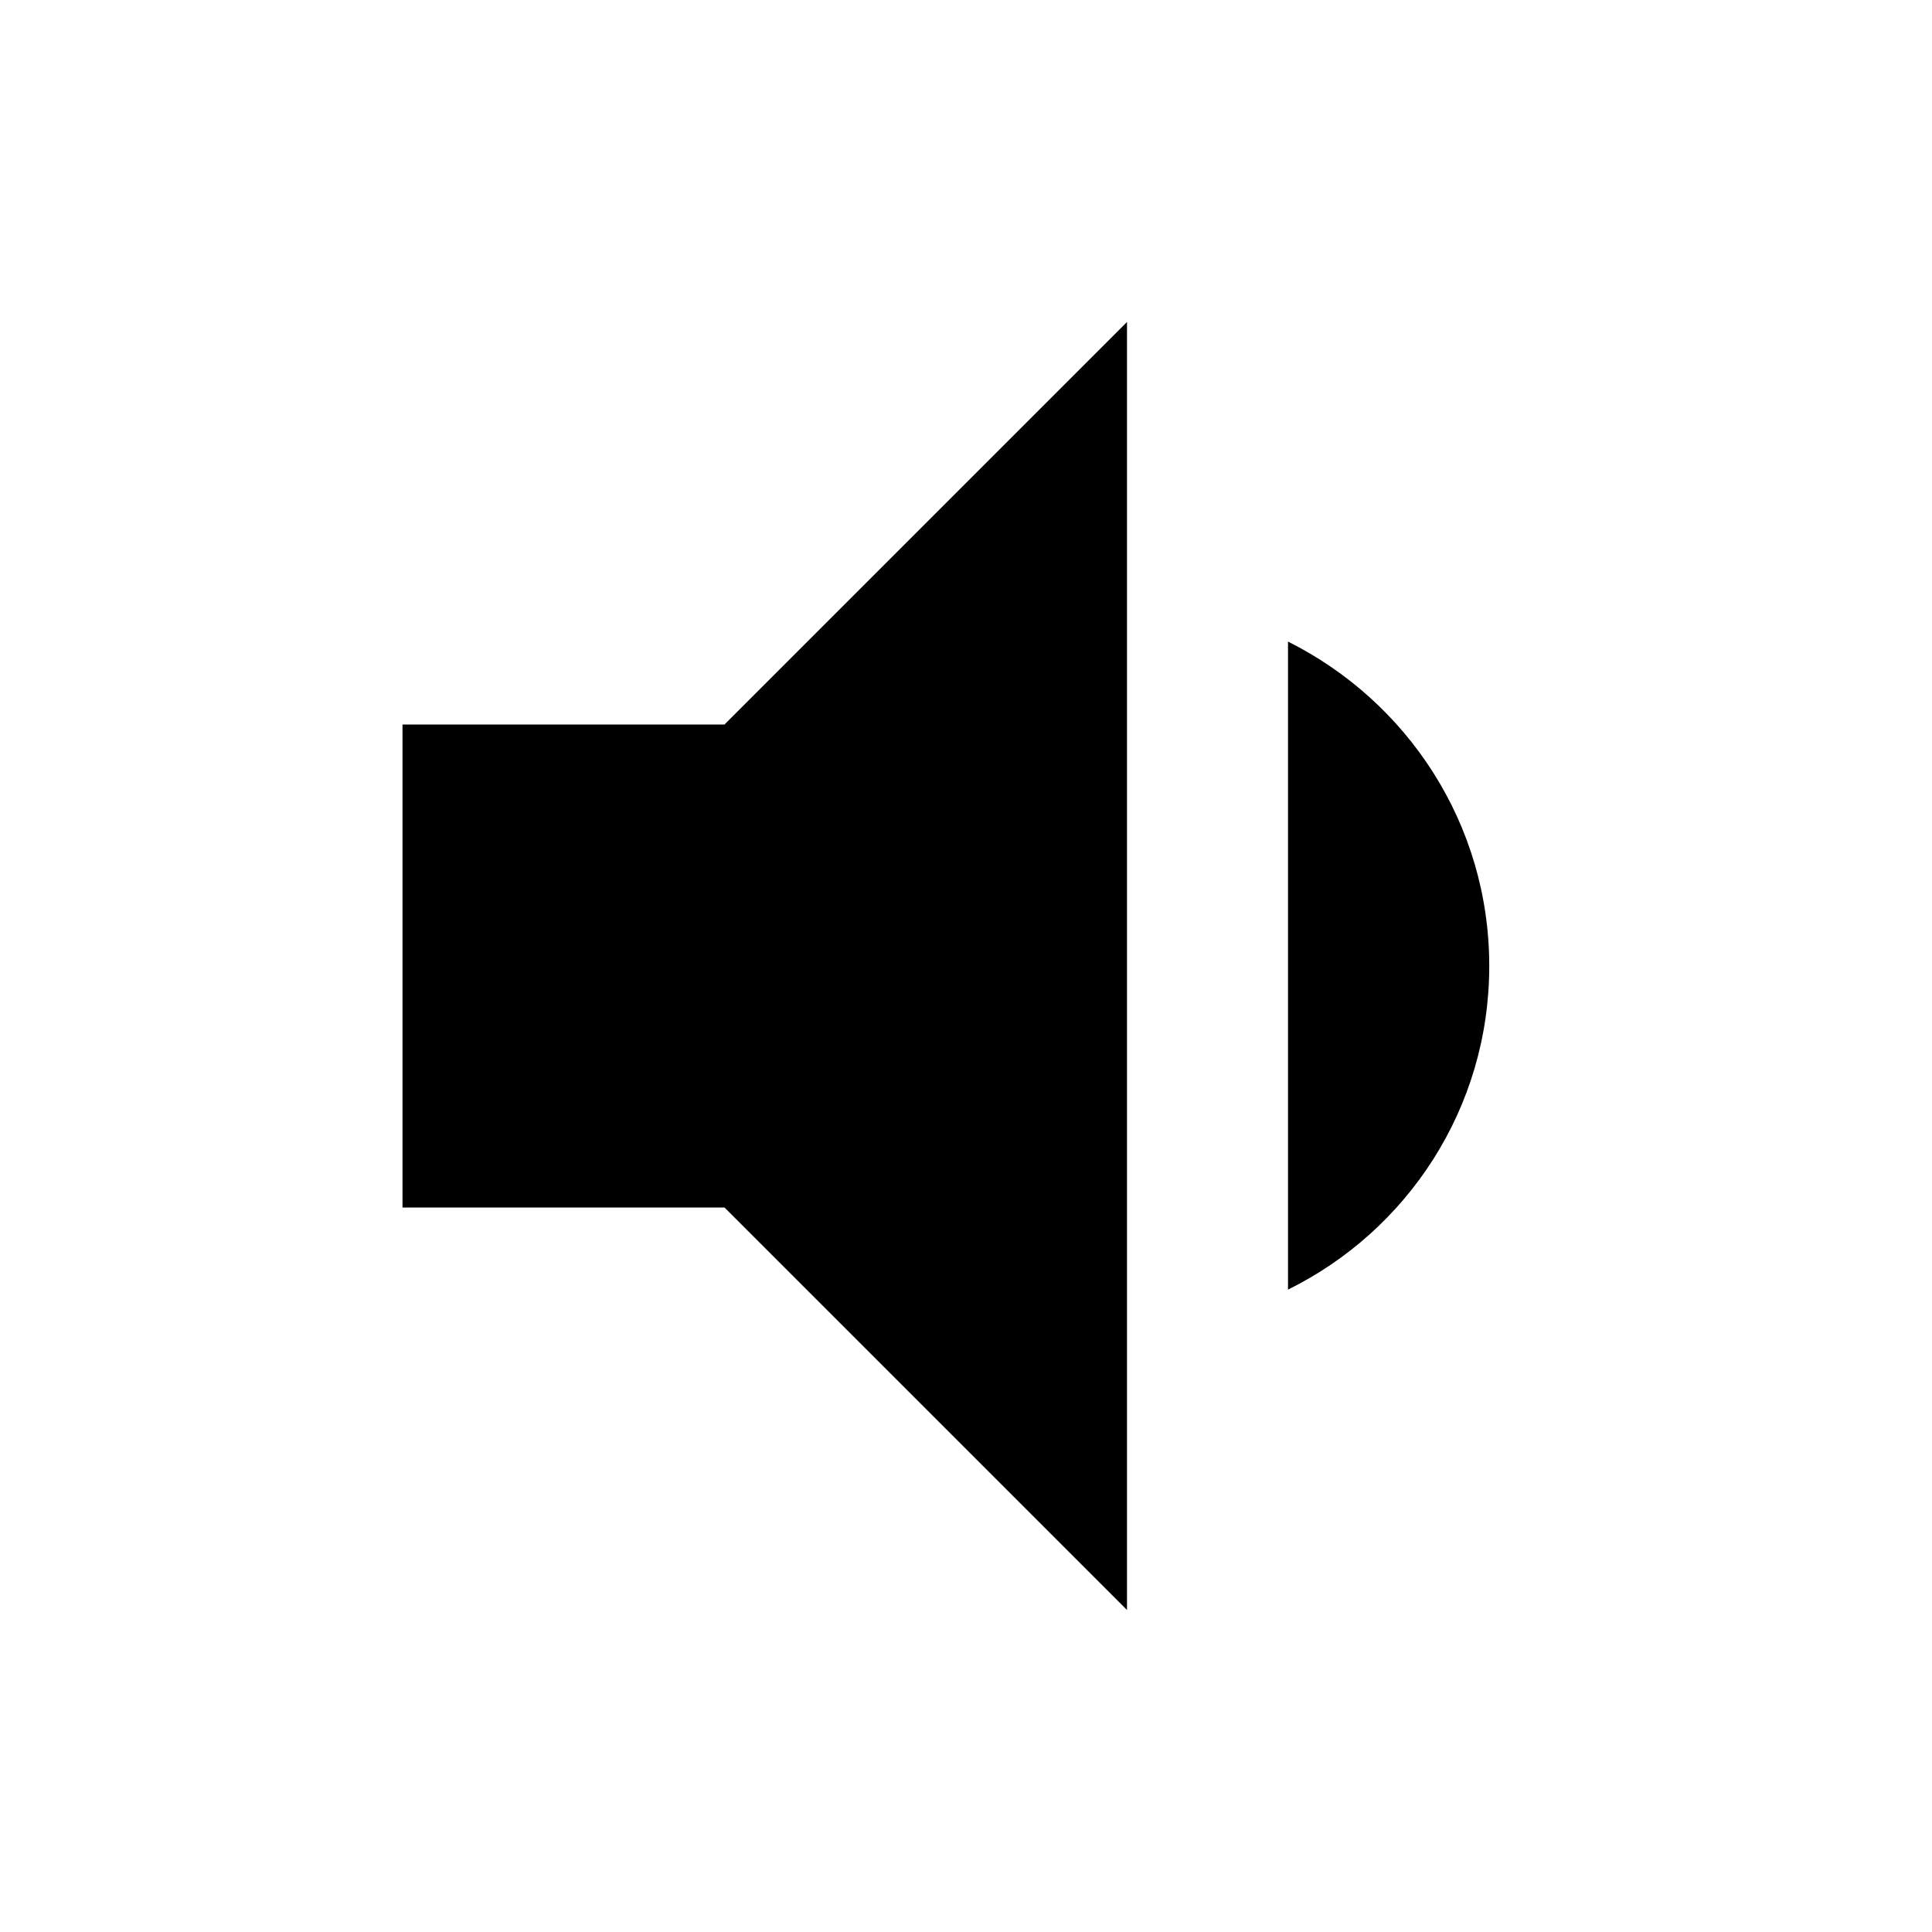
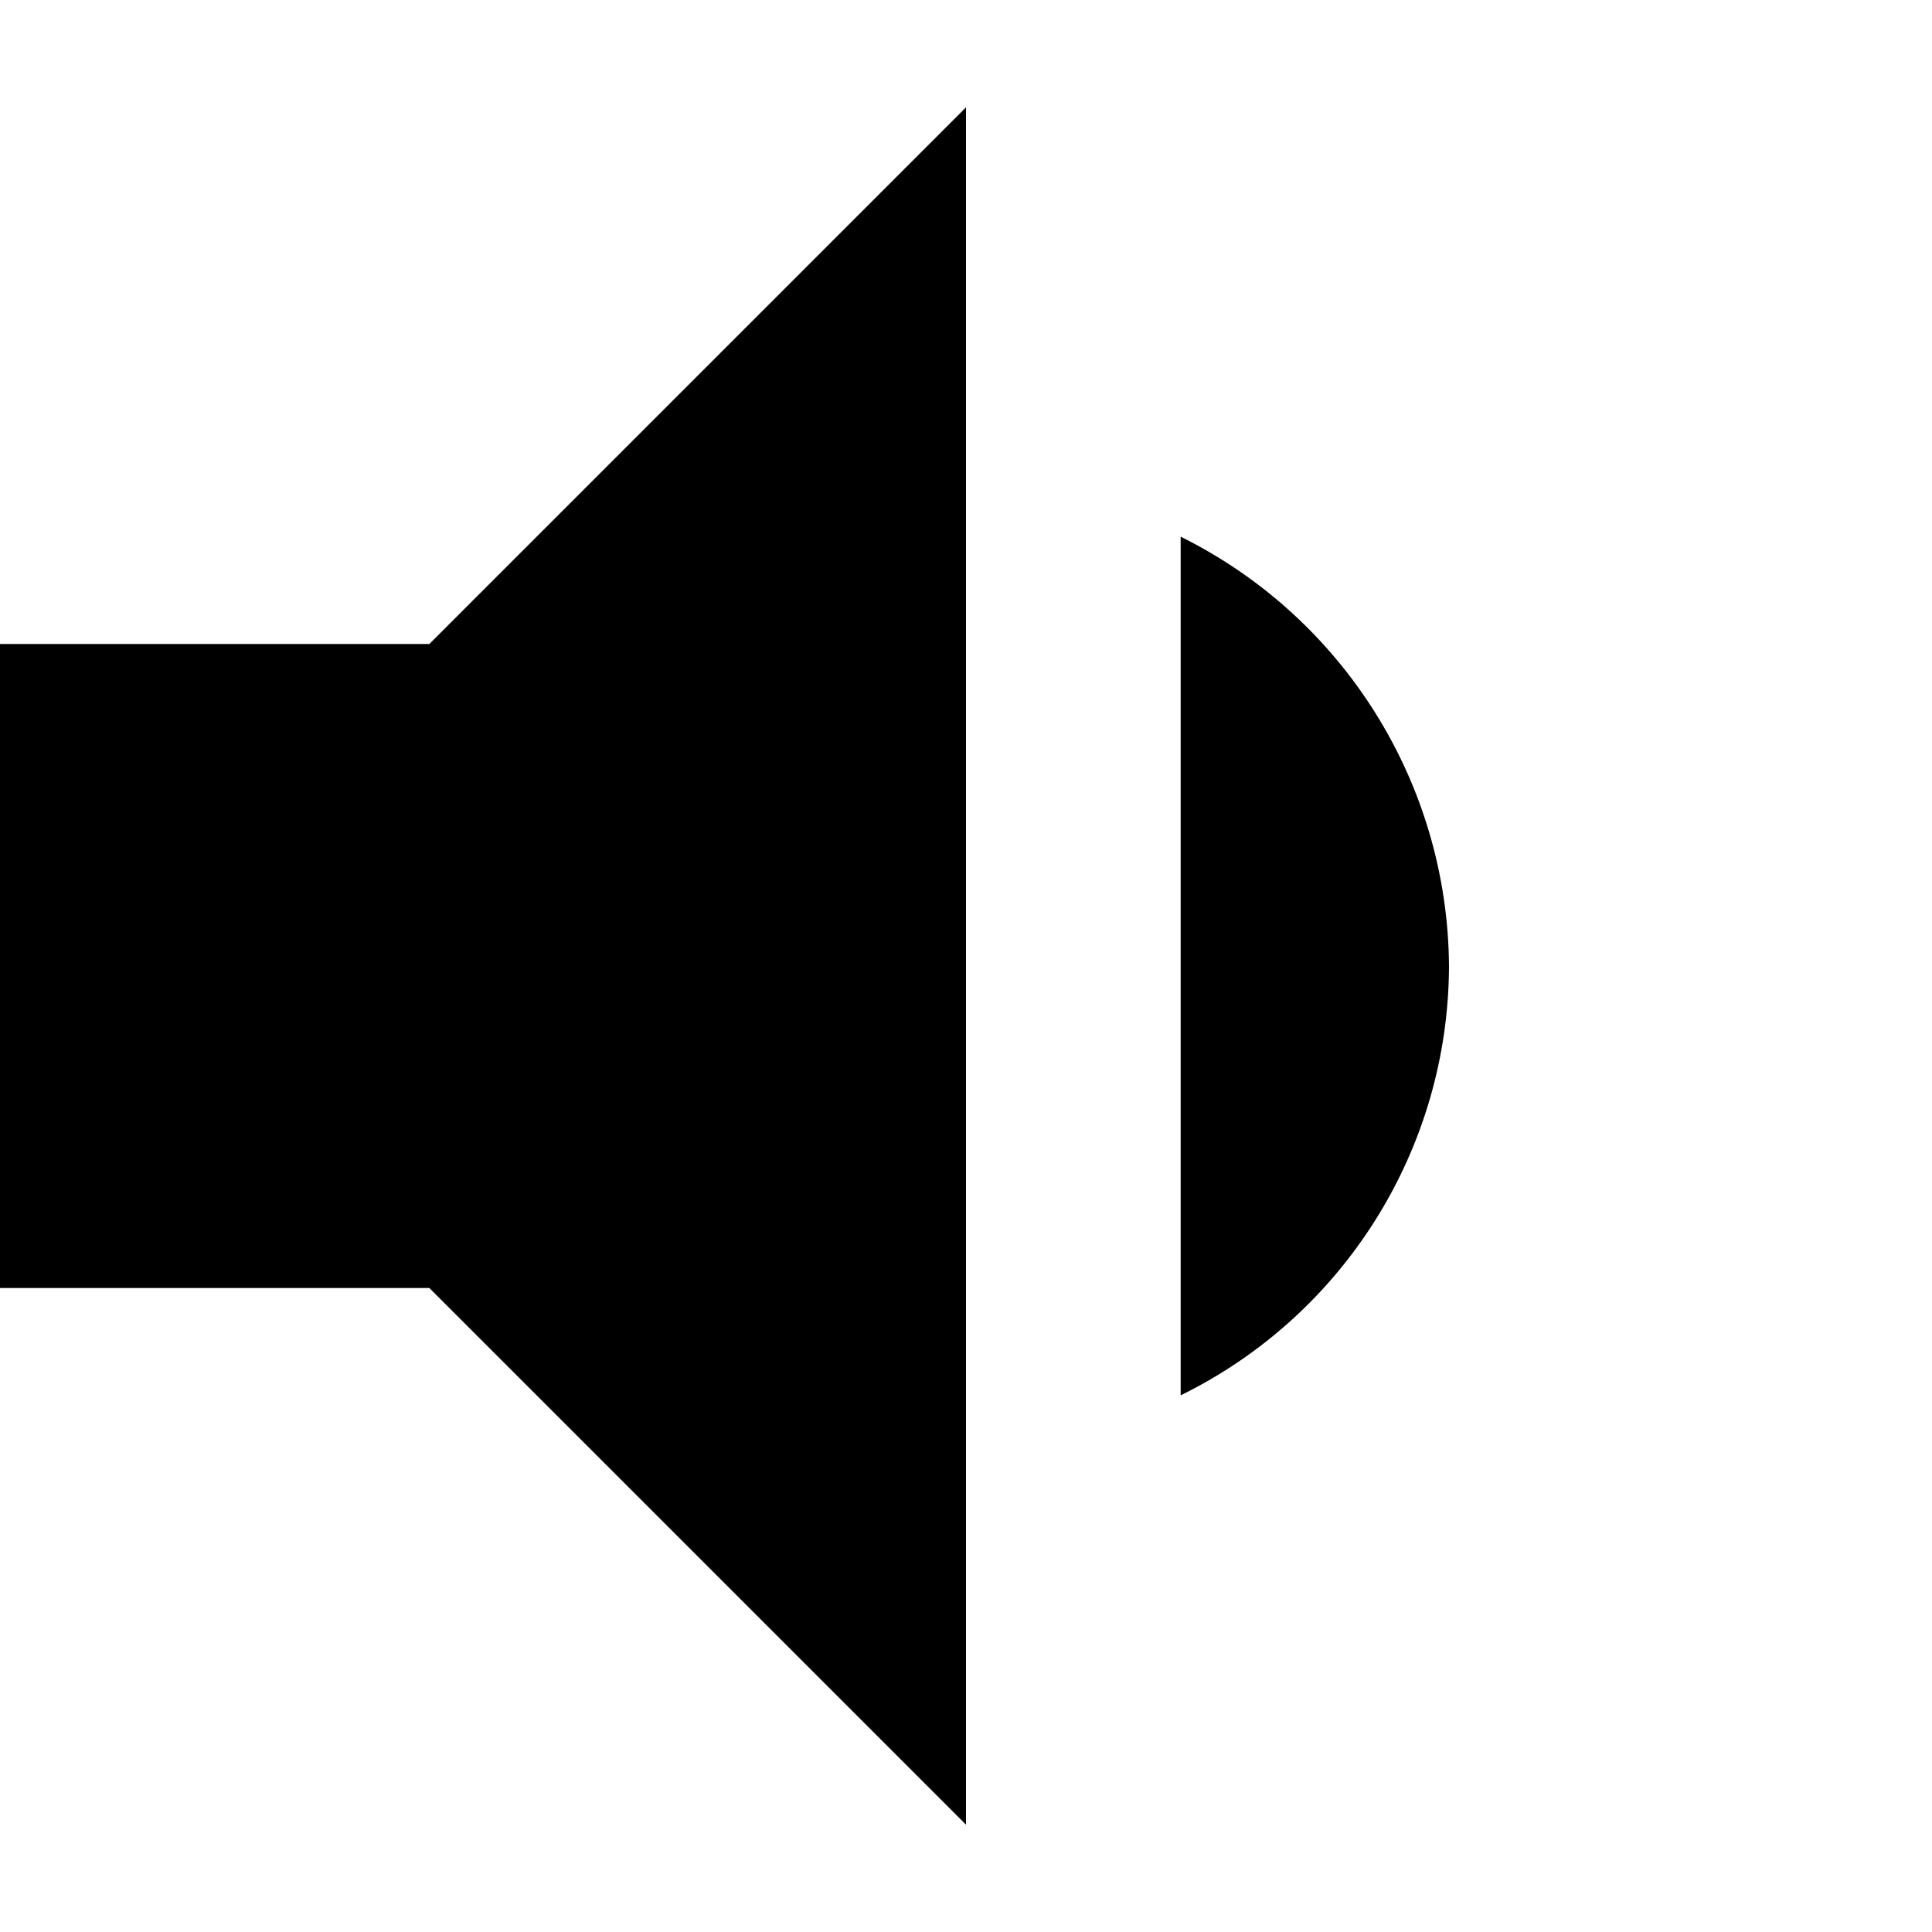
- <svg xmlns="http://www.w3.org/2000/svg" width="24" height="24" viewBox="0 0 24 24">
-   <path d="M18.5 12c0-1.77-1.02-3.29-2.5-4.03v8.05c1.48-.73 2.5-2.25 2.5-4.02zM5 9v6h4l5 5V4L9 9H5z" />
-   <path d="M0 0h24v24H0z" fill="none" />
+ <svg xmlns="http://www.w3.org/2000/svg" viewBox="0 0 18 18">
+   <path d="M0,6v6H4l5,5V1L4,6ZM13.5,9A4.5,4.5,0,0,0,11,5V13A4.47,4.47,0,0,0,13.5,9Z" />
</svg>
